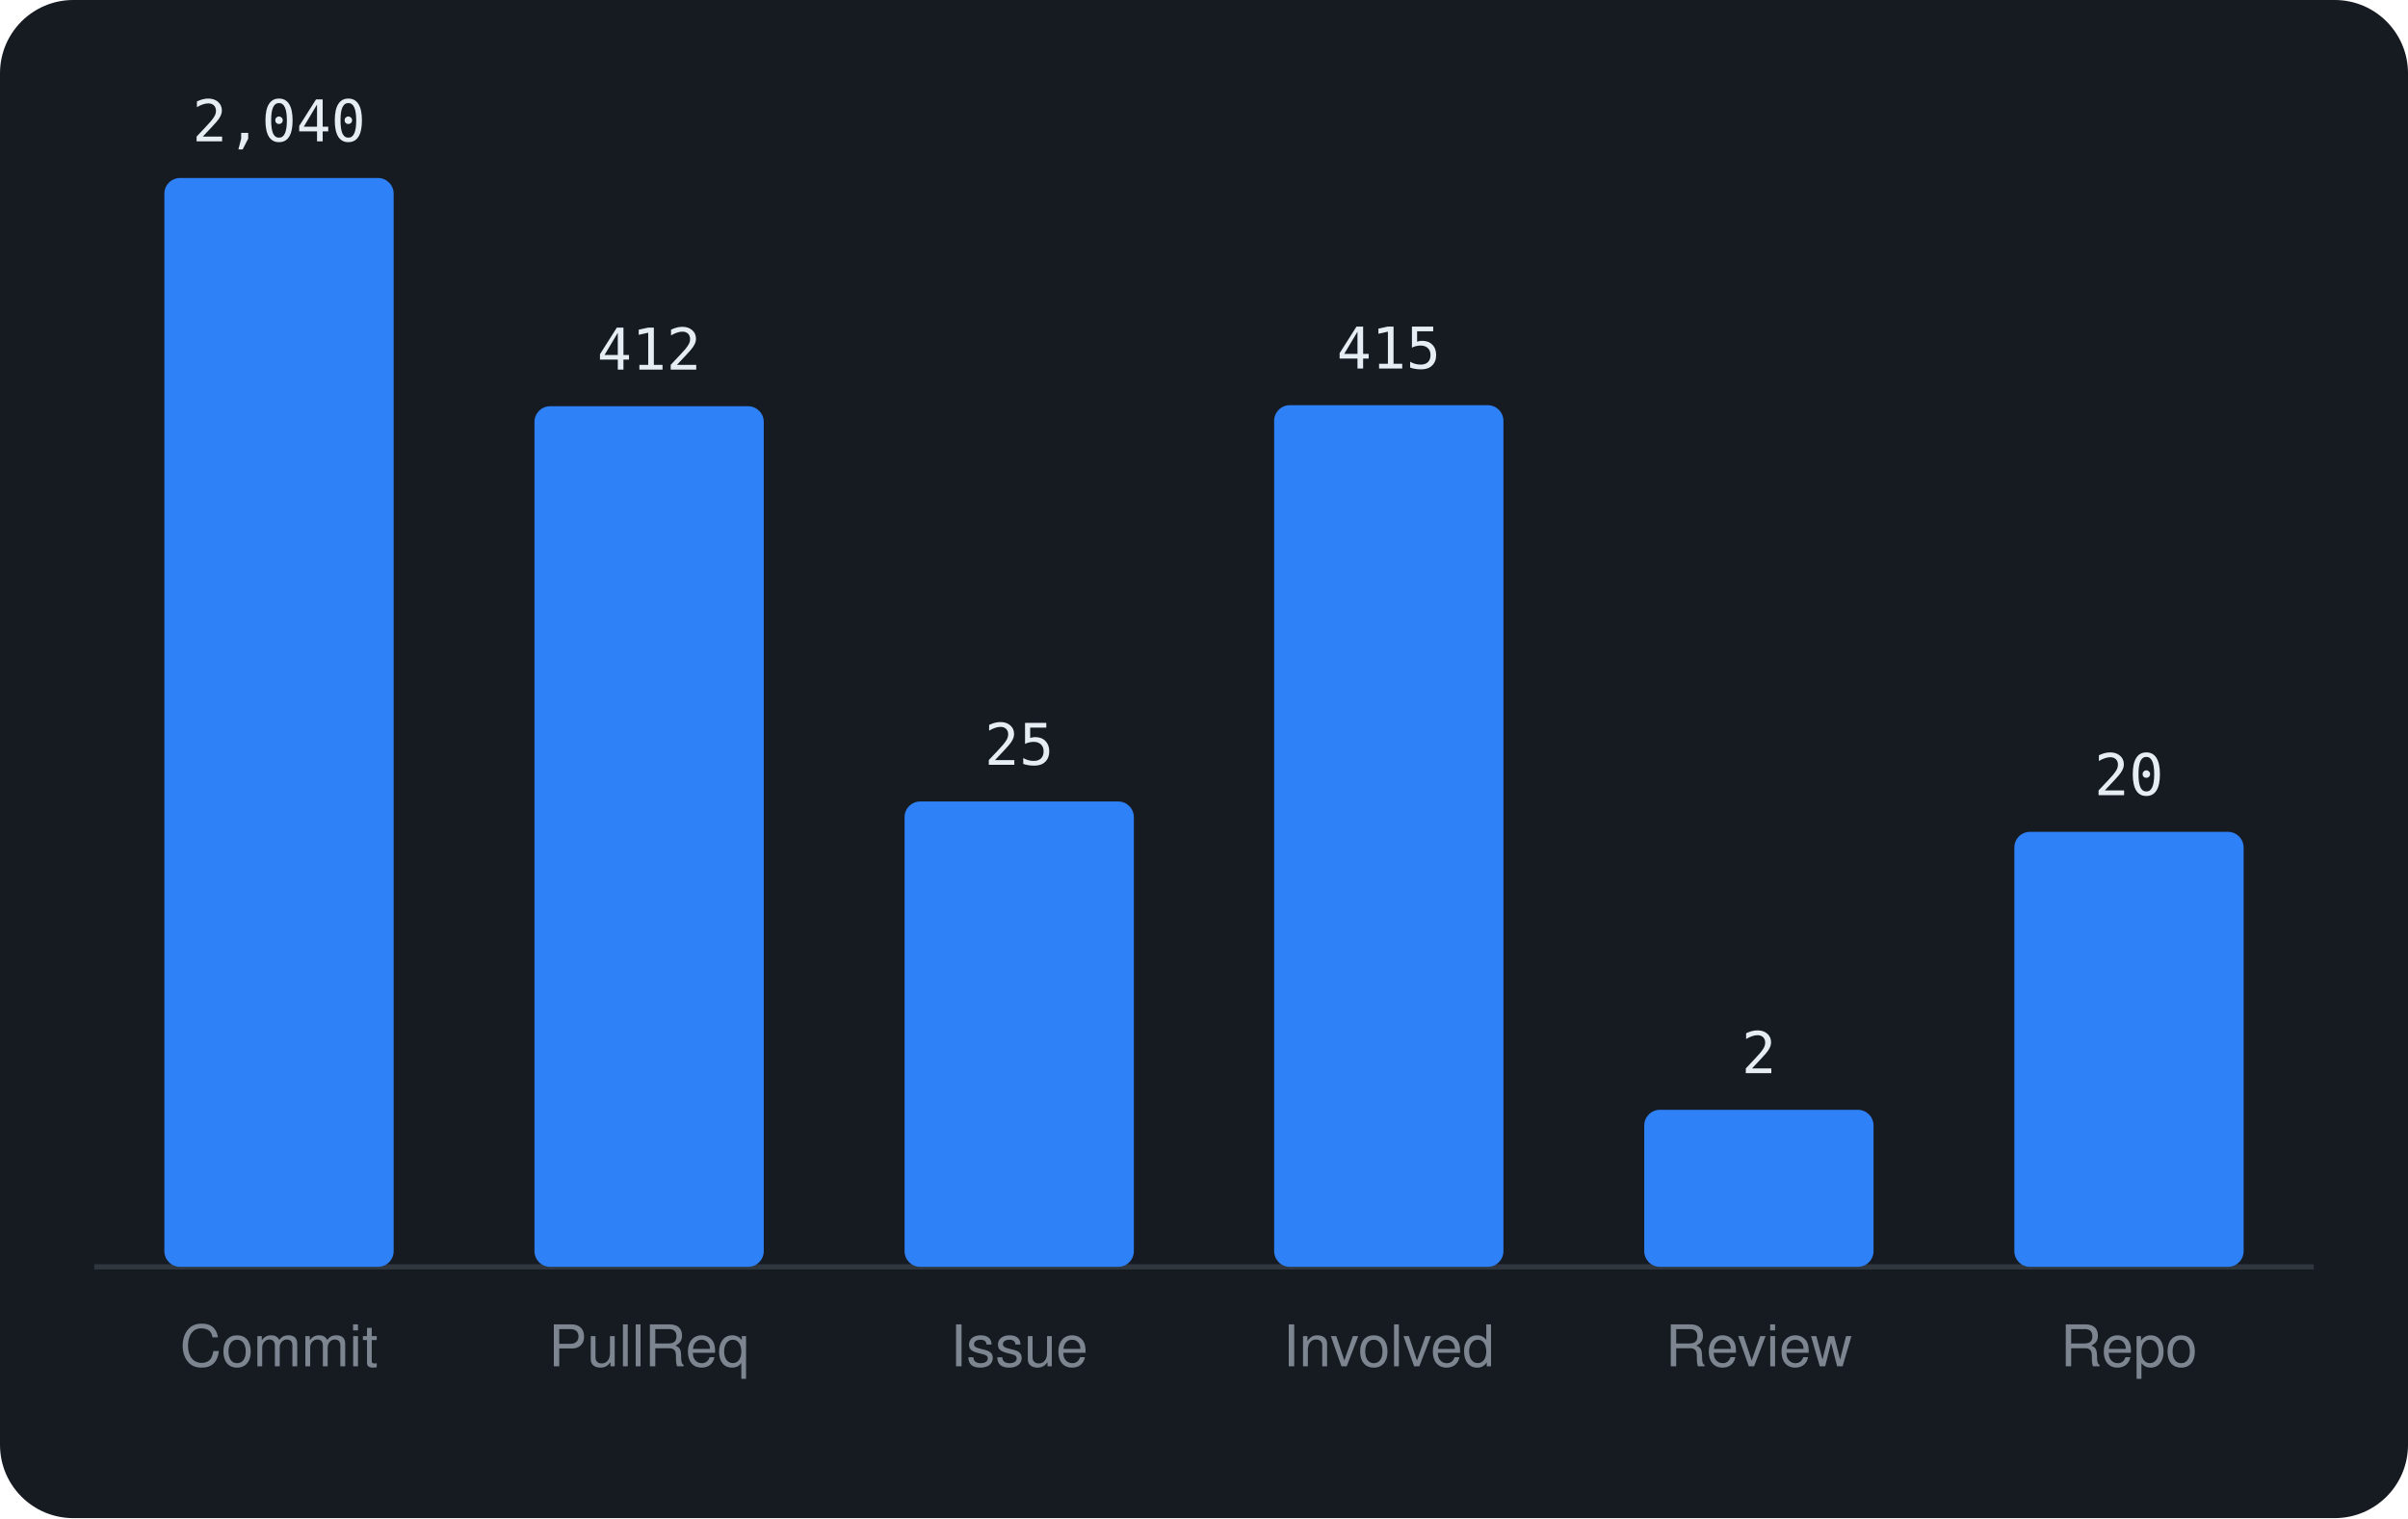
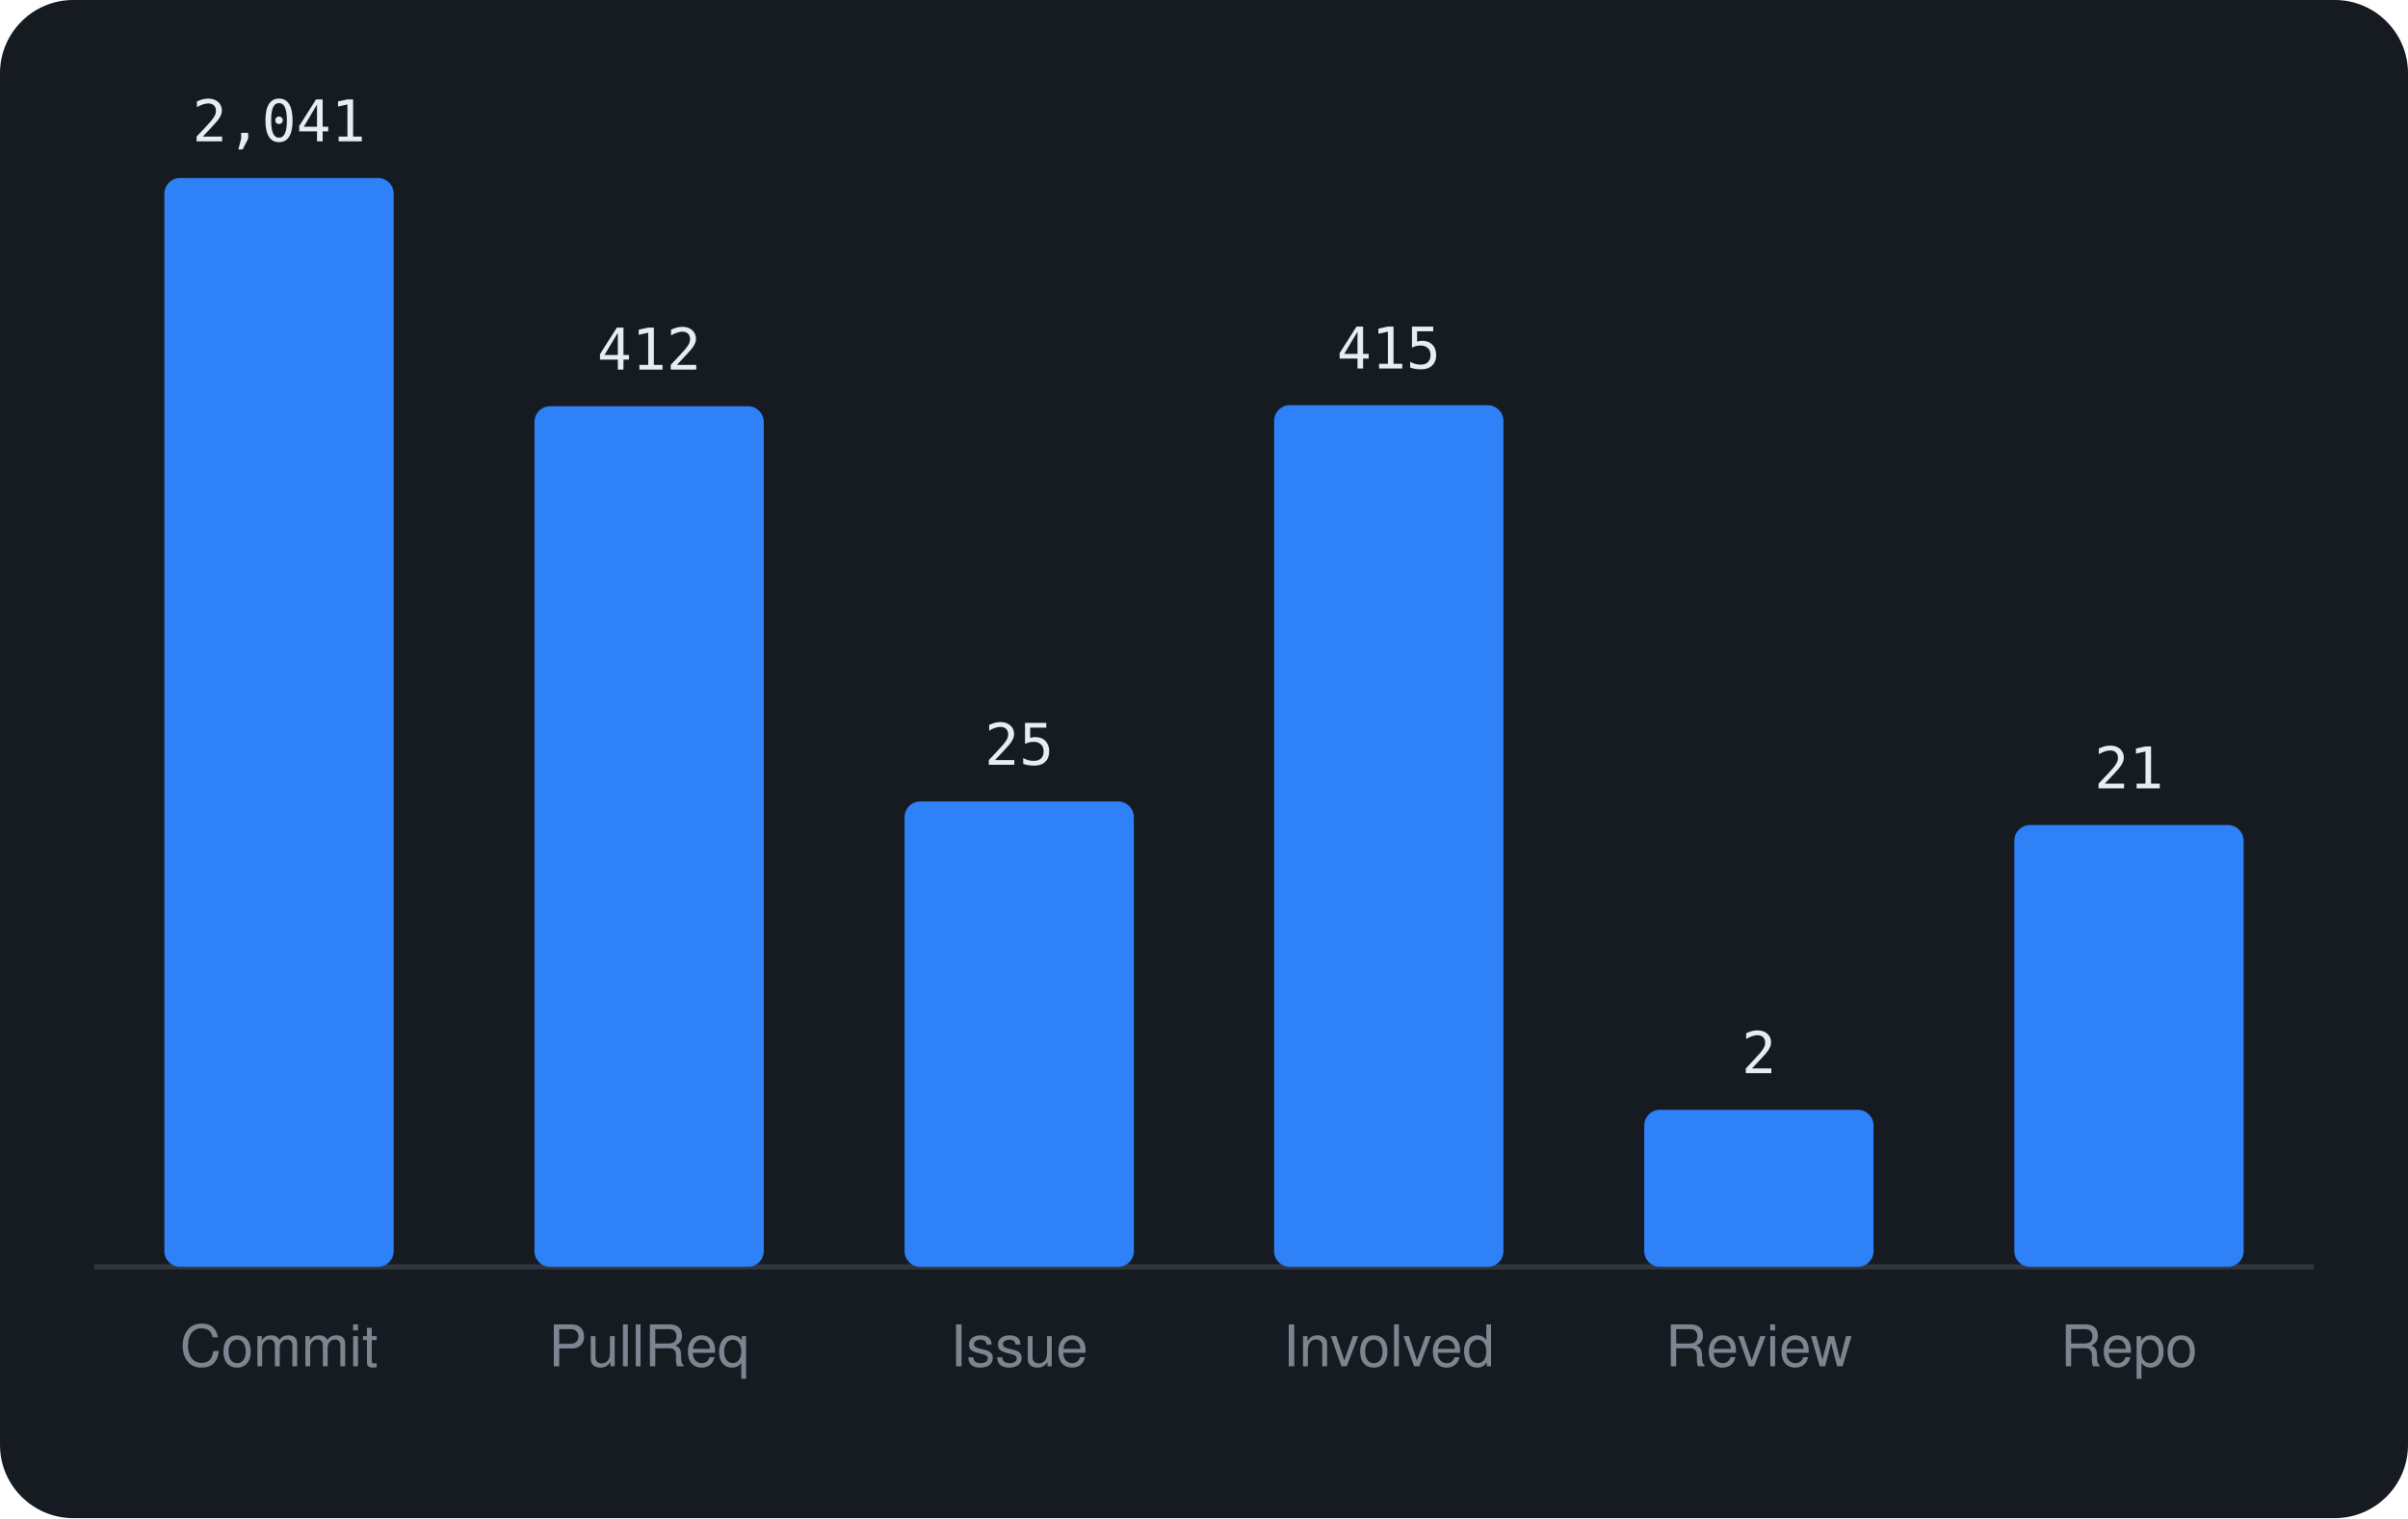
<svg xmlns="http://www.w3.org/2000/svg" viewBox="0 0 460 290" width="460" height="290" font-family="-apple-system,BlinkMacSystemFont,'Segoe UI',Helvetica,Arial,sans-serif">
  <rect width="460" height="290" rx="14" fill="#161b22" />
  <line x1="18" y1="242" x2="442" y2="242" stroke="#30363d" />
  <rect x="31.4" y="34.0" width="43.8" height="208.0" rx="3" fill="#2f81f7" />
-   <text x="53.3" y="27.0" text-anchor="middle" font-size="11" font-family="monospace" fill="#e6edf3">2,040</text>
+   <text x="53.3" y="27.0" text-anchor="middle" font-size="11" font-family="monospace" fill="#e6edf3">2,041</text>
  <text x="53.3" y="261" text-anchor="middle" font-size="11" fill="#7d8590">Commit</text>
  <rect x="102.1" y="77.6" width="43.8" height="164.4" rx="3" fill="#2f81f7" />
  <text x="124.0" y="70.6" text-anchor="middle" font-size="11" font-family="monospace" fill="#e6edf3">412</text>
  <text x="124.0" y="261" text-anchor="middle" font-size="11" fill="#7d8590">PullReq</text>
  <rect x="172.8" y="153.1" width="43.8" height="88.9" rx="3" fill="#2f81f7" />
  <text x="194.7" y="146.1" text-anchor="middle" font-size="11" font-family="monospace" fill="#e6edf3">25</text>
  <text x="194.7" y="261" text-anchor="middle" font-size="11" fill="#7d8590">Issue</text>
  <rect x="243.4" y="77.4" width="43.8" height="164.6" rx="3" fill="#2f81f7" />
  <text x="265.3" y="70.4" text-anchor="middle" font-size="11" font-family="monospace" fill="#e6edf3">415</text>
  <text x="265.3" y="261" text-anchor="middle" font-size="11" fill="#7d8590">Involved</text>
  <rect x="314.1" y="212.0" width="43.8" height="30.0" rx="3" fill="#2f81f7" />
  <text x="336.0" y="205.0" text-anchor="middle" font-size="11" font-family="monospace" fill="#e6edf3">2</text>
  <text x="336.0" y="261" text-anchor="middle" font-size="11" fill="#7d8590">Review</text>
-   <rect x="384.8" y="158.9" width="43.8" height="83.1" rx="3" fill="#2f81f7" />
-   <text x="406.7" y="151.9" text-anchor="middle" font-size="11" font-family="monospace" fill="#e6edf3">20</text>
+   <rect x="384.8" y="157.6" width="43.8" height="84.4" rx="3" fill="#2f81f7" />
+   <text x="406.7" y="150.6" text-anchor="middle" font-size="11" font-family="monospace" fill="#e6edf3">21</text>
  <text x="406.7" y="261" text-anchor="middle" font-size="11" fill="#7d8590">Repo</text>
</svg>
